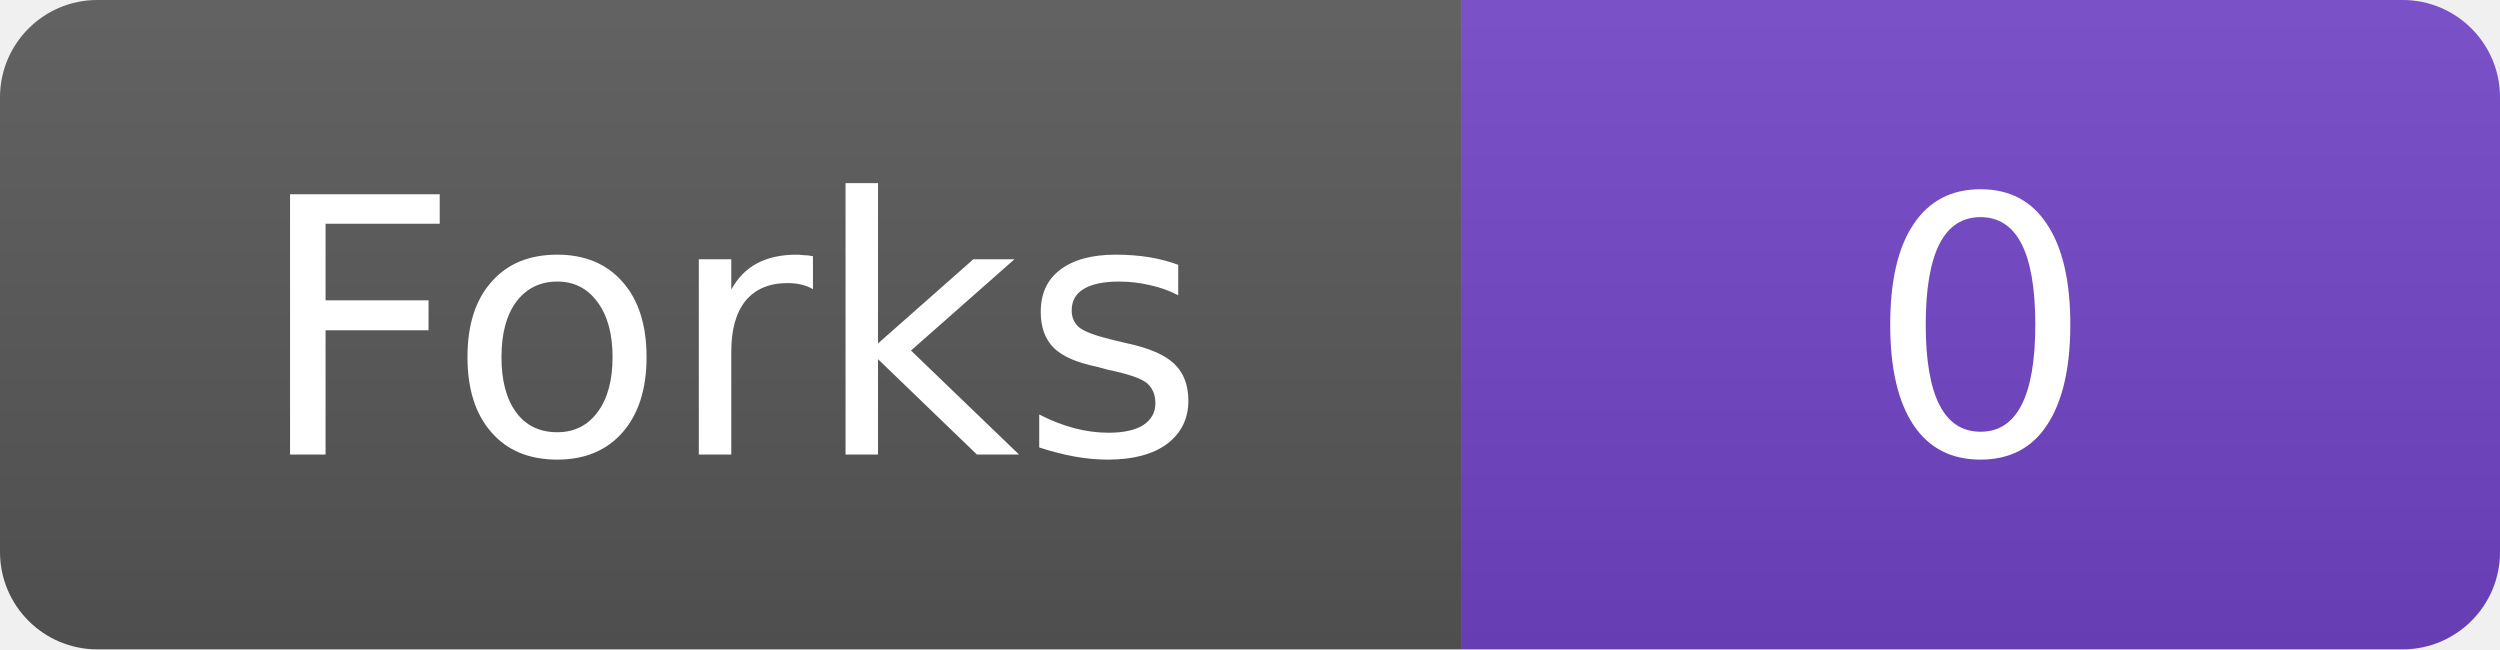
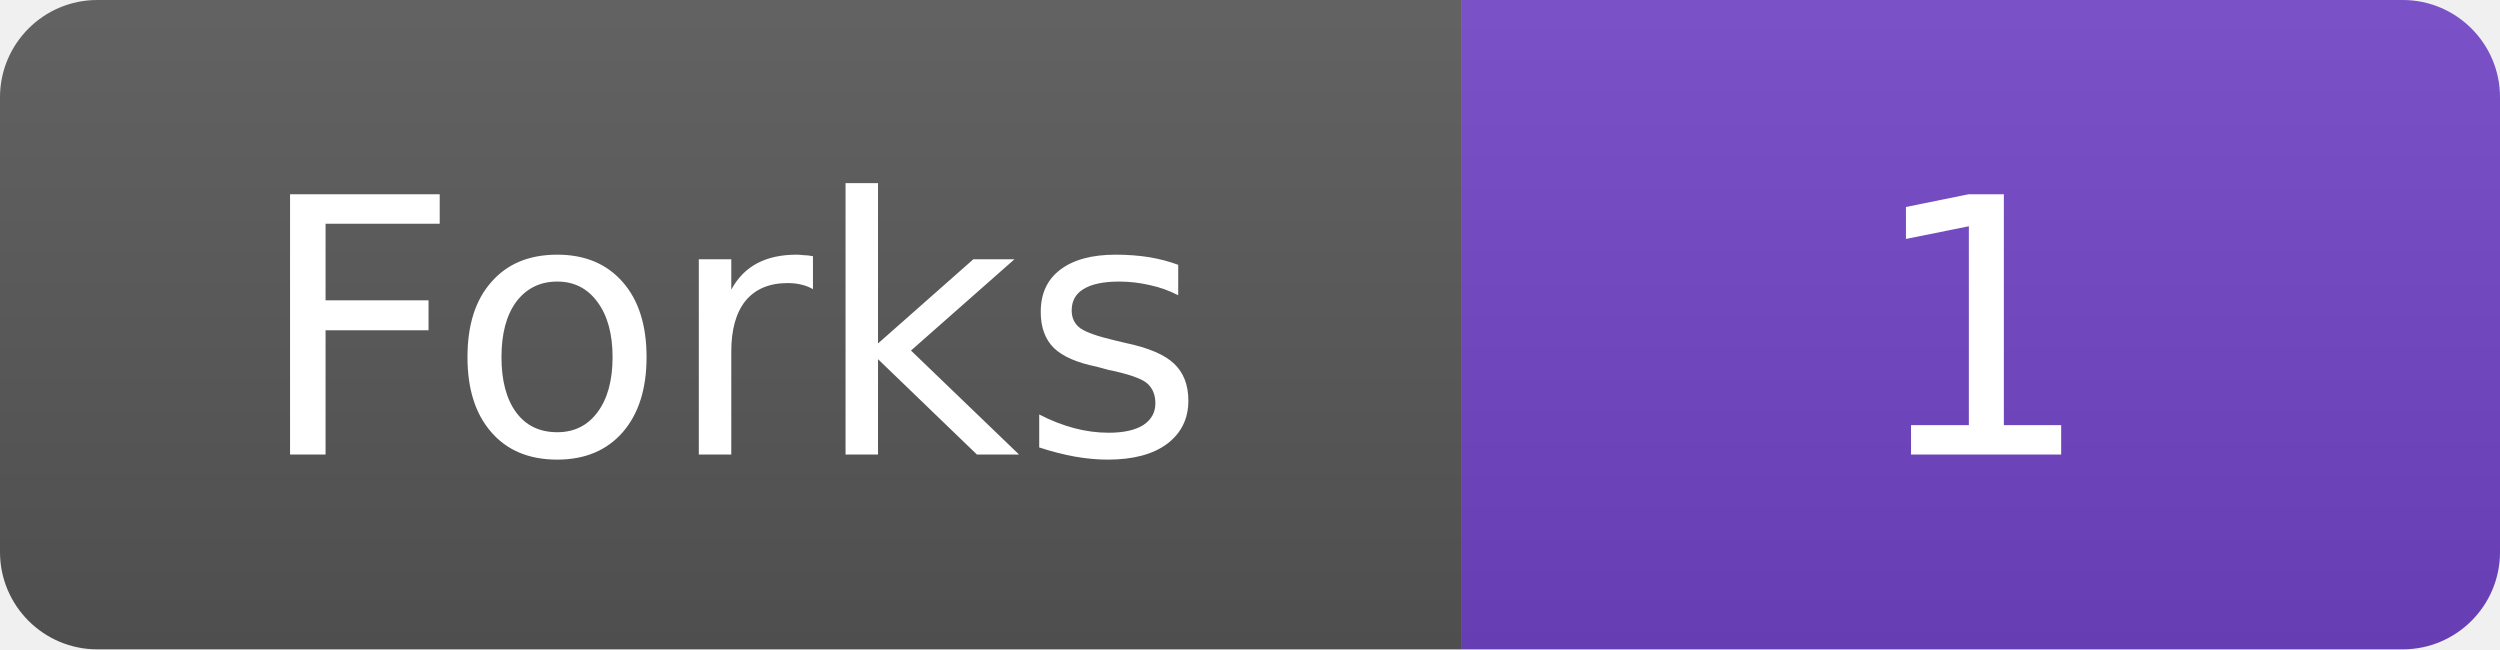
- <svg xmlns="http://www.w3.org/2000/svg" width="77" height="20" role="img" aria-label="Forks: 0">
+ <svg xmlns="http://www.w3.org/2000/svg" width="77" height="20" role="img" aria-label="Forks: 1">
  <linearGradient id="b" x2="0" y2="100%">
    <stop offset="0" stop-color="#fff" stop-opacity=".08" />
    <stop offset="1" stop-opacity=".08" />
  </linearGradient>
  <clipPath id="r">
    <rect width="77" height="20" rx="3" />
  </clipPath>
  <g clip-path="url(#r)">
    <path fill="#555" d="M0 0h45v20H0z" />
    <path fill="#6f42c1" d="M45 0h32v20H45z" />
    <path fill="url(#b)" d="M0 0h77v20H0z" />
  </g>
  <g fill="#fff" text-anchor="middle" font-family="Verdana,DejaVu Sans,sans-serif" font-size="11">
    <text x="22.5" y="14">Forks</text>
-     <text x="61" y="14">0</text>
+     <text x="61" y="14">1</text>
  </g>
</svg>
